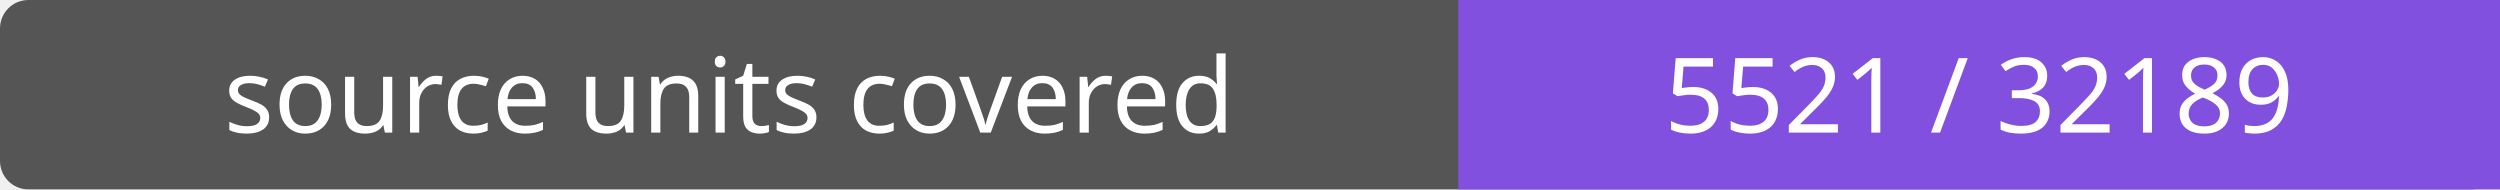
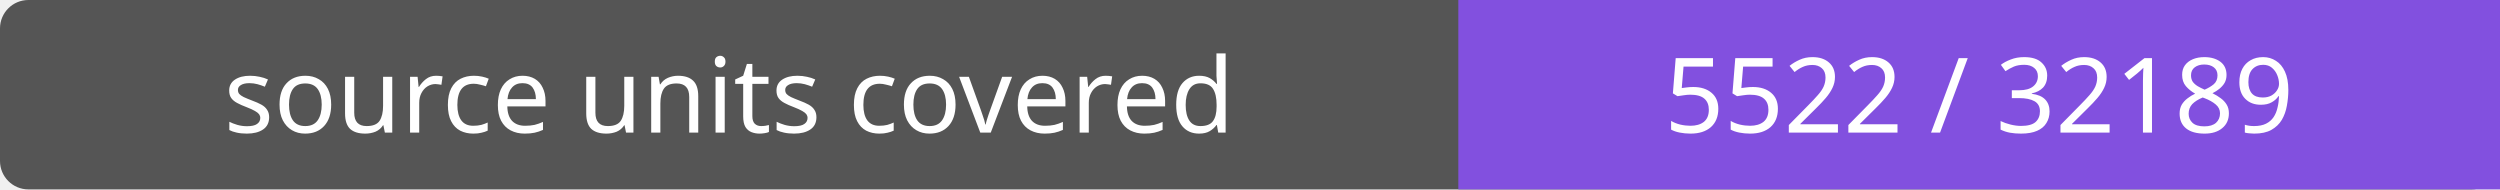
- <svg xmlns="http://www.w3.org/2000/svg" width="264" height="20" role="img" aria-label="source units covered: 5521 / 32189">
+ <svg xmlns="http://www.w3.org/2000/svg" width="264" height="20" role="img" aria-label="source units covered: 5522 / 32189">
  <rect width="264" height="20" rx="3" fill="#555" />
  <path fill="#8250df" d="M154 0h110v20H154z" />
  <g fill="#fff" text-anchor="middle" font-family="Verdana,sans-serif" font-size="11">
    <text x="77.0" y="14">source units covered</text>
-     <text x="209.0" y="14">5521 / 32189</text>
+     <text x="209.0" y="14">5522 / 32189</text>
  </g>
</svg>
